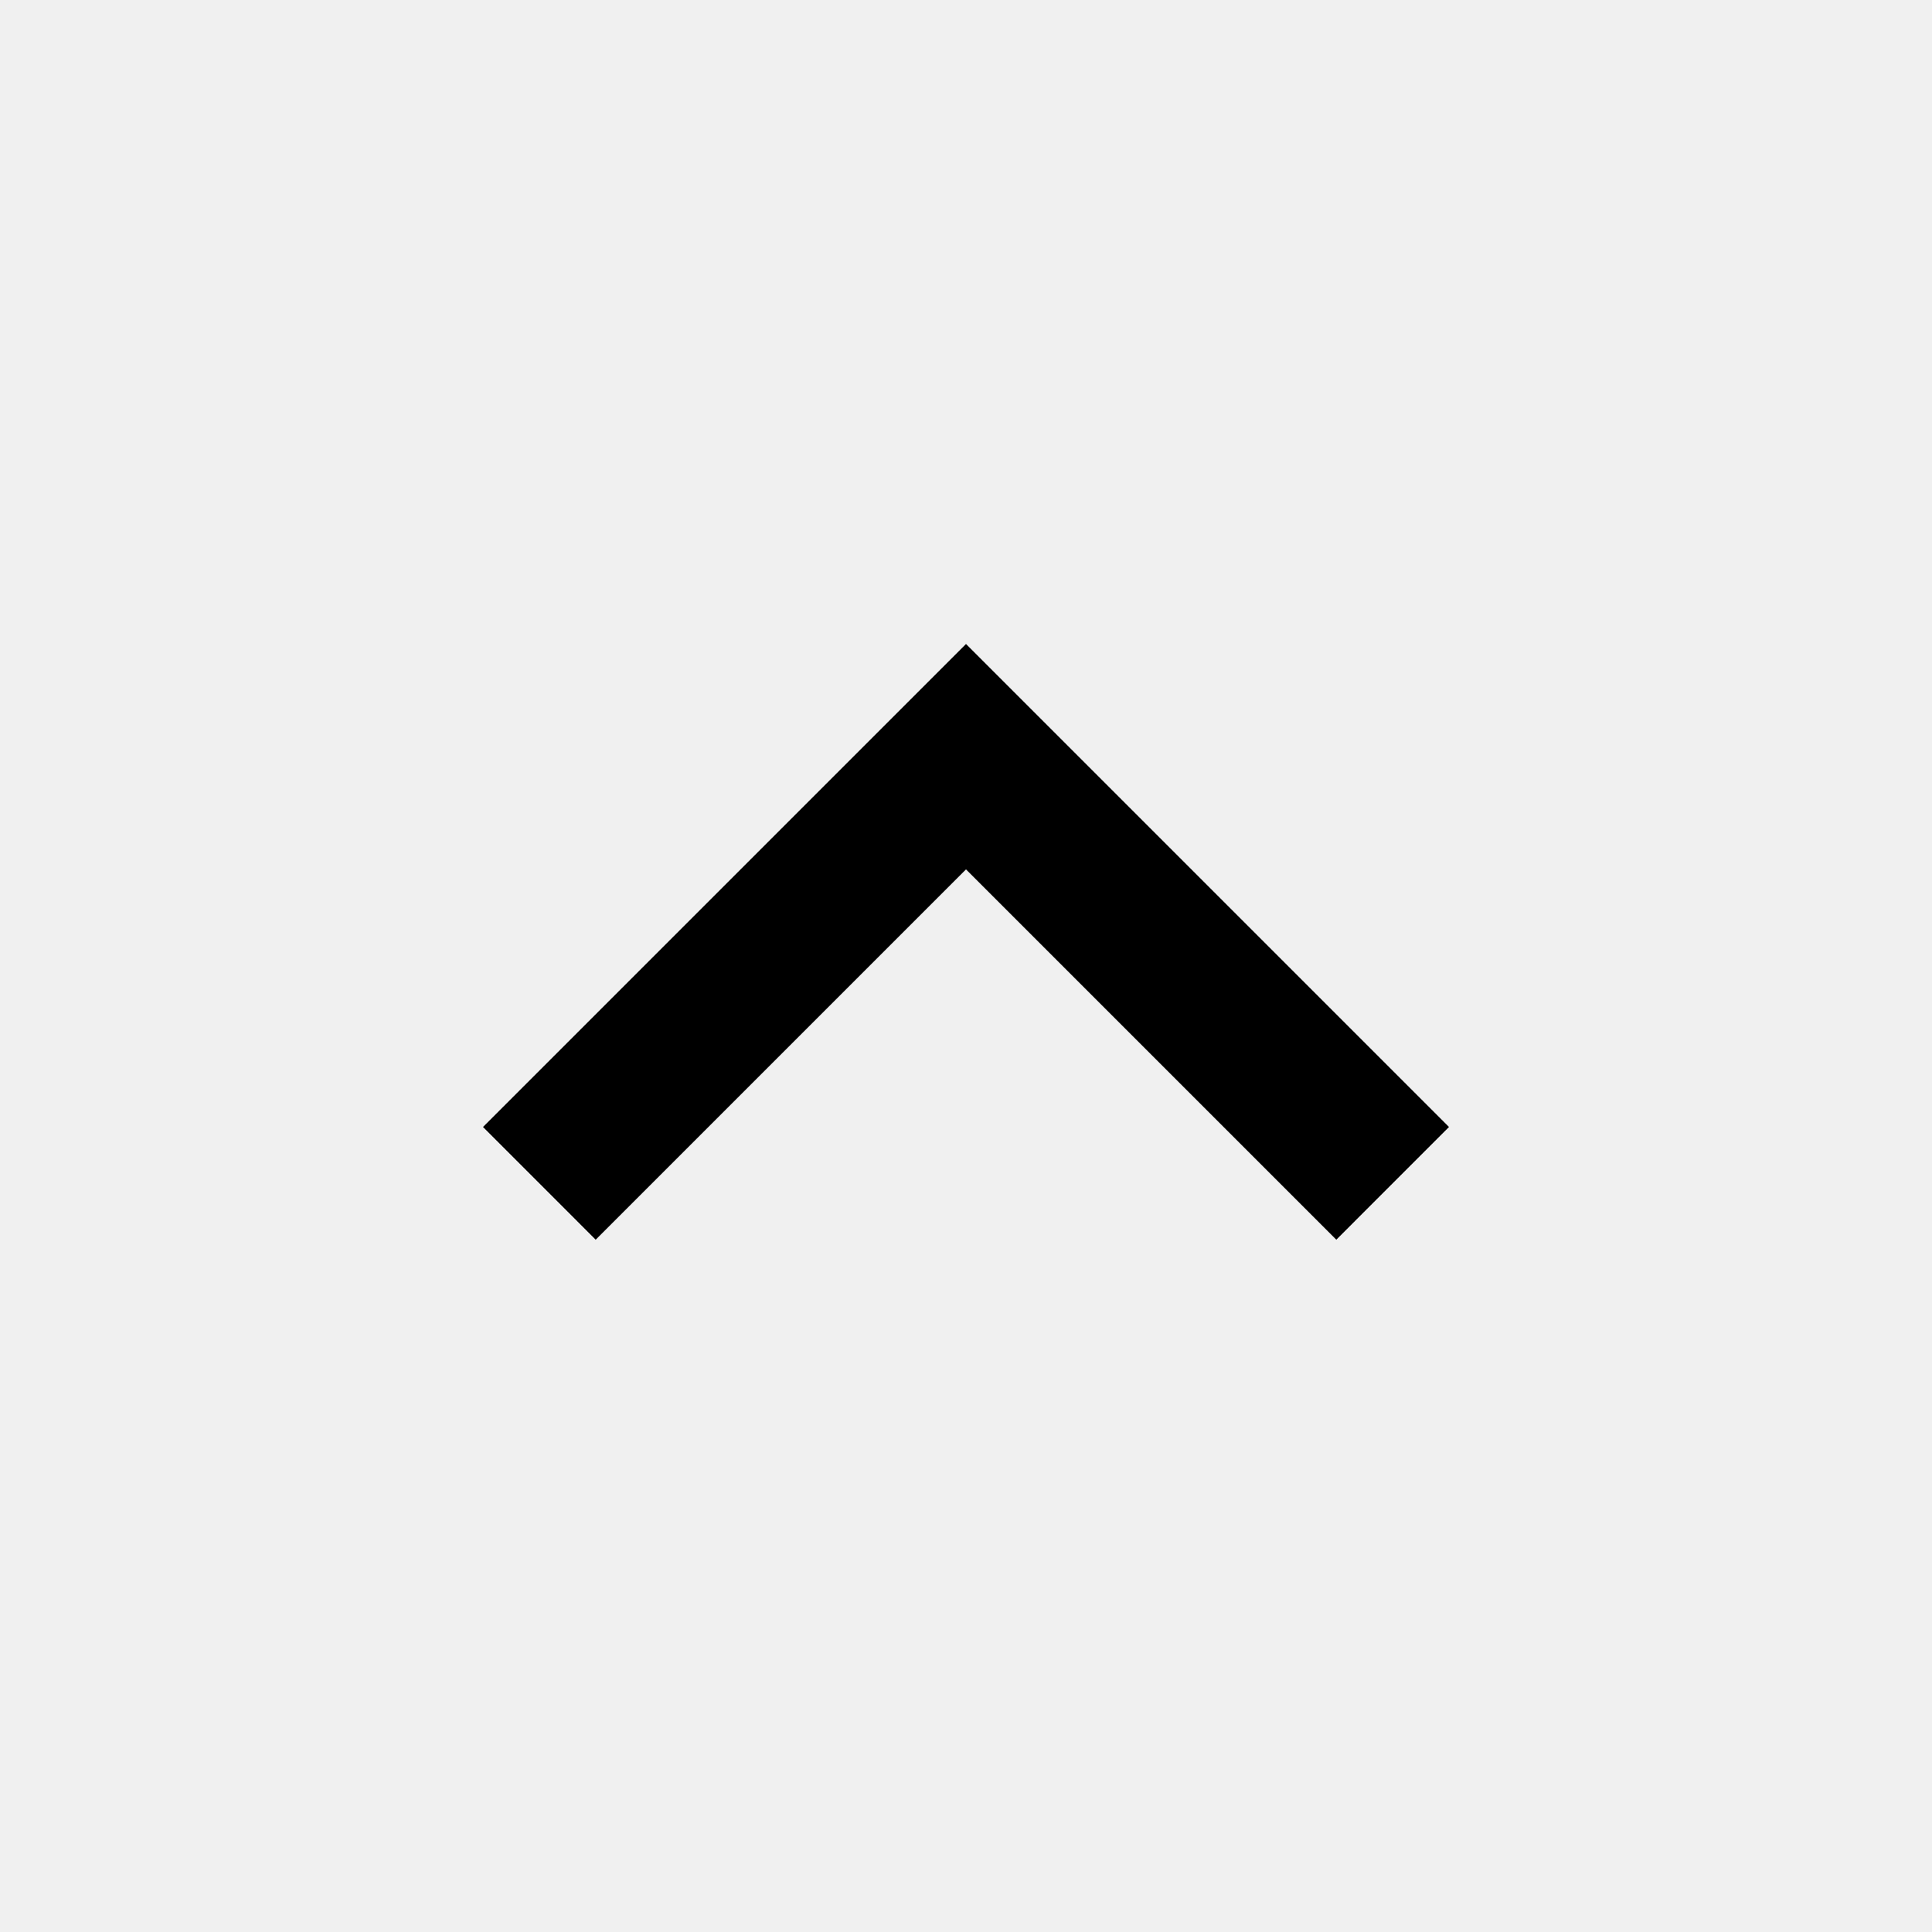
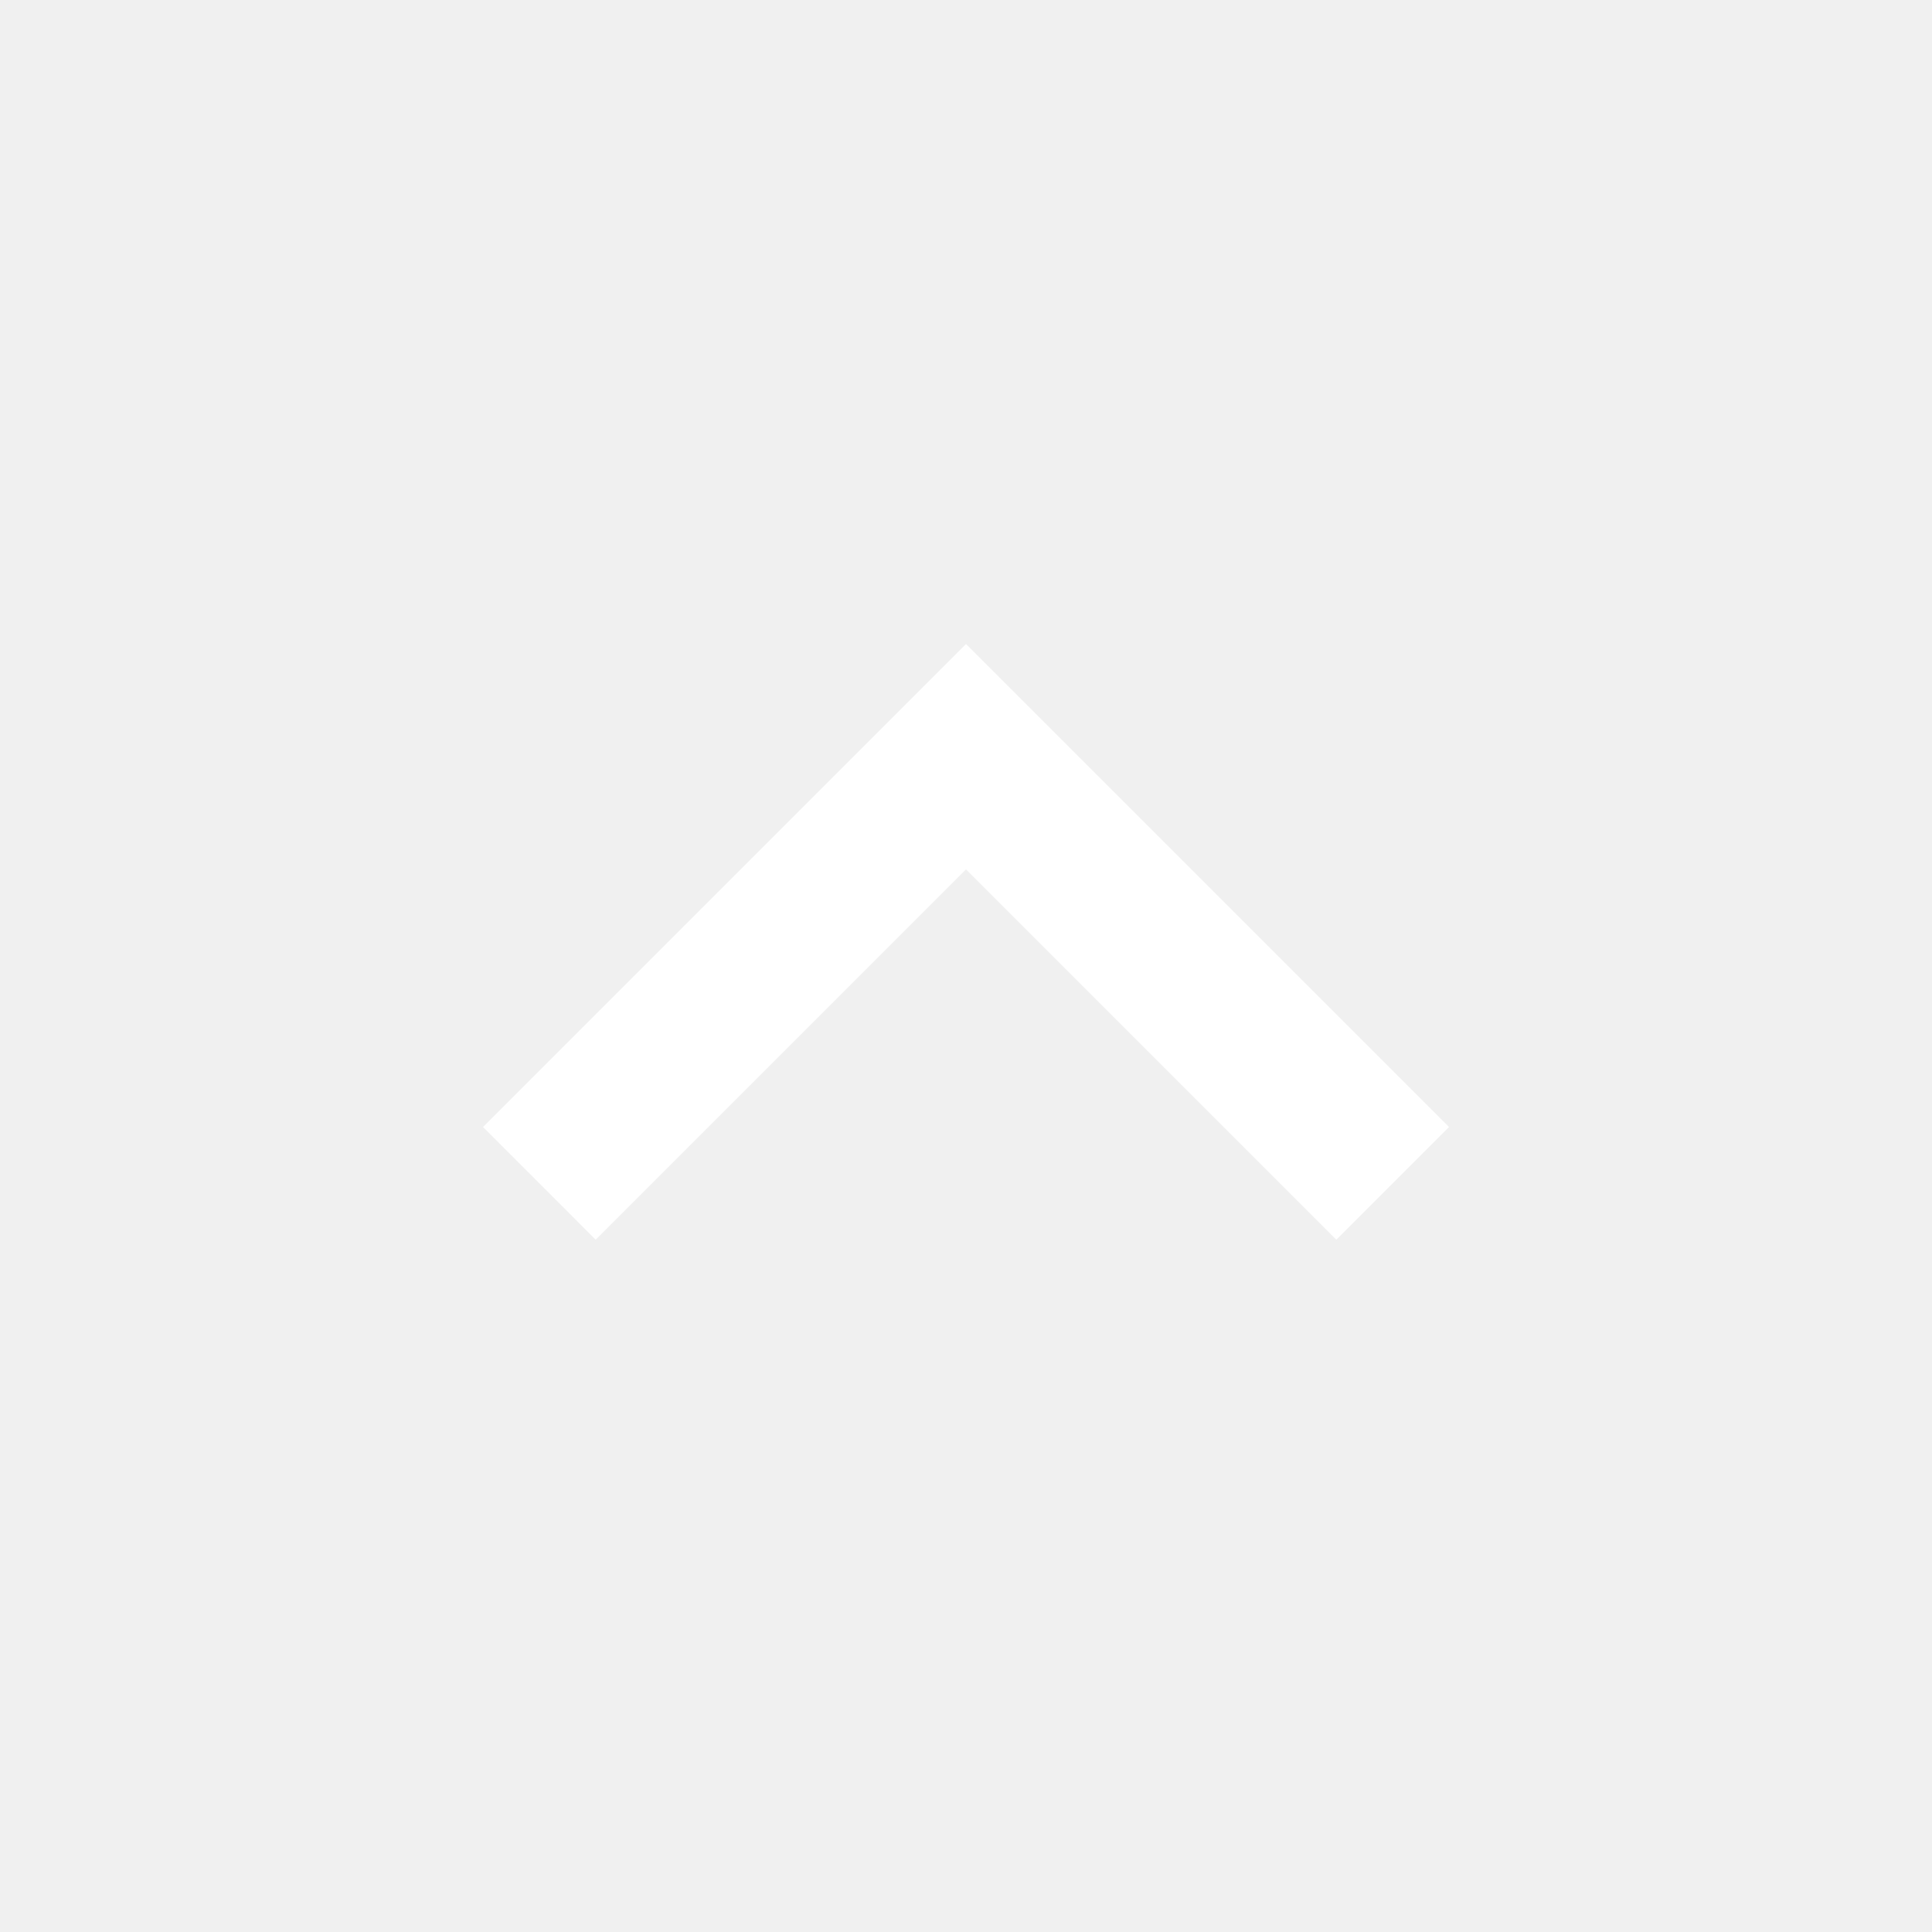
- <svg xmlns="http://www.w3.org/2000/svg" height="24px" viewBox="0 -960 960 960" width="24px" fill="#000">
+ <svg xmlns="http://www.w3.org/2000/svg" height="24px" viewBox="0 -960 960 960" width="24px" fill="#fff">
  <path d="M480-528 296-344l-56-56 240-240 240 240-56 56-184-184Z" />
</svg>
